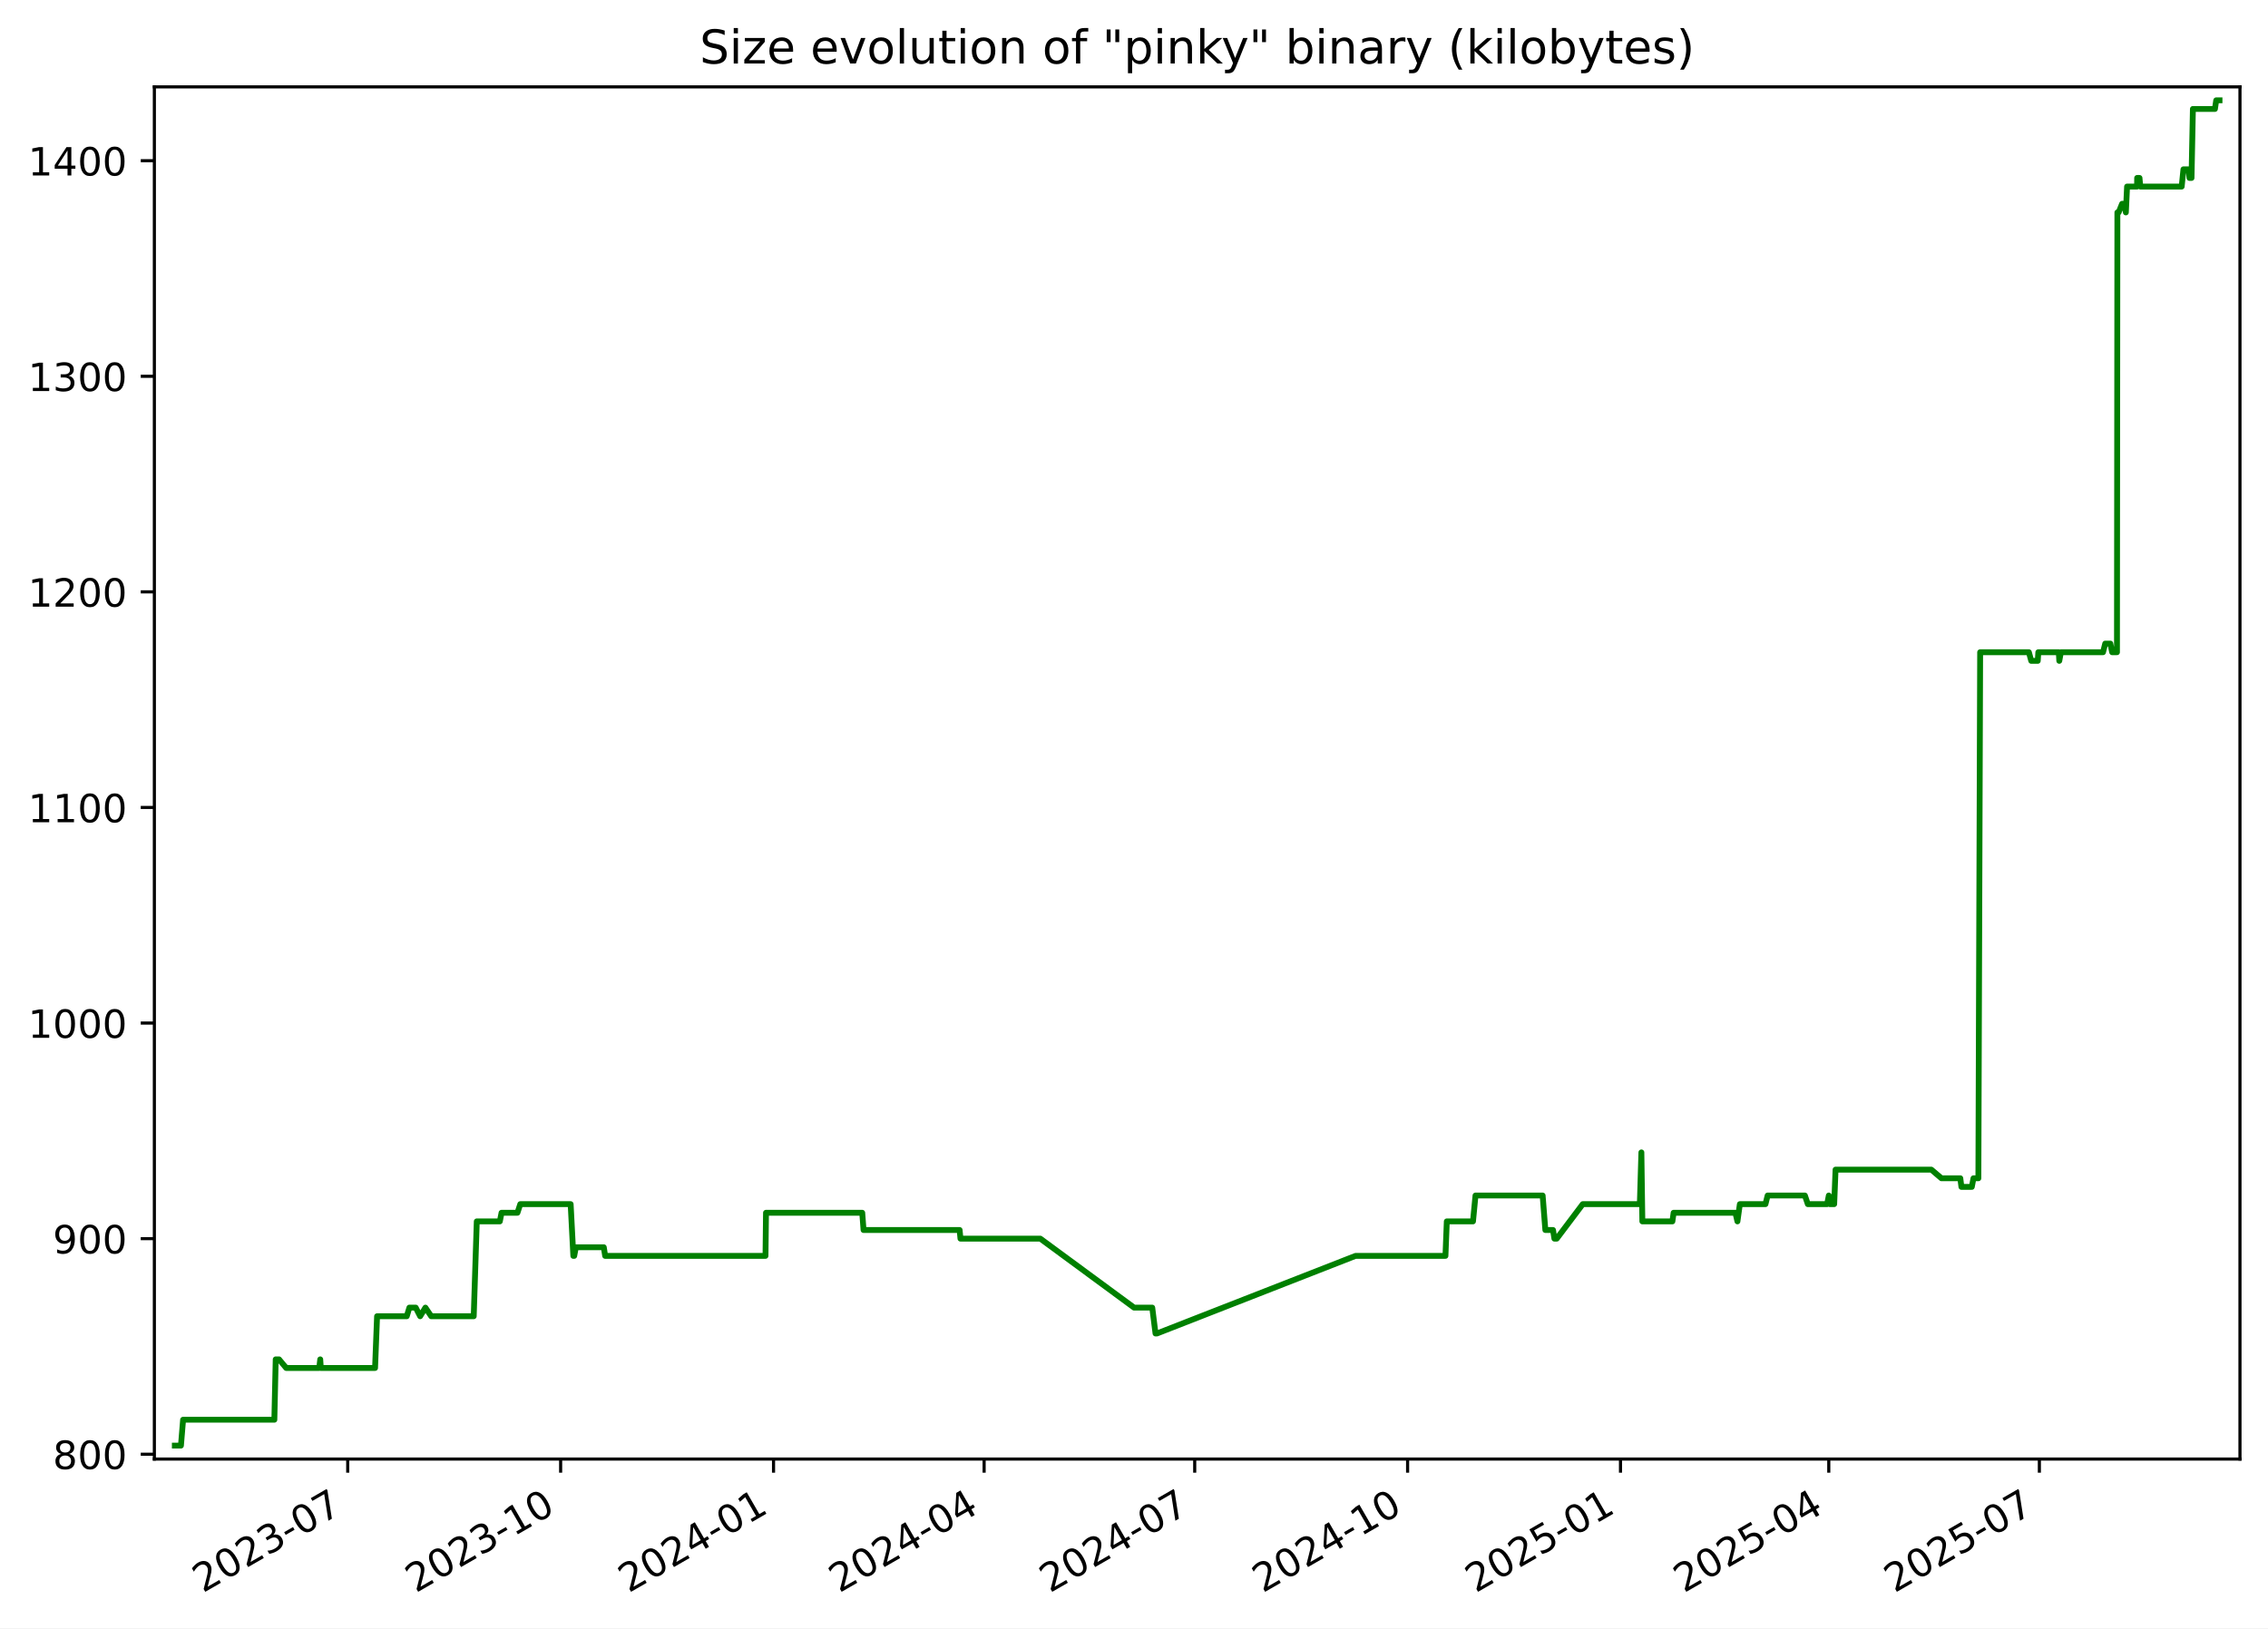
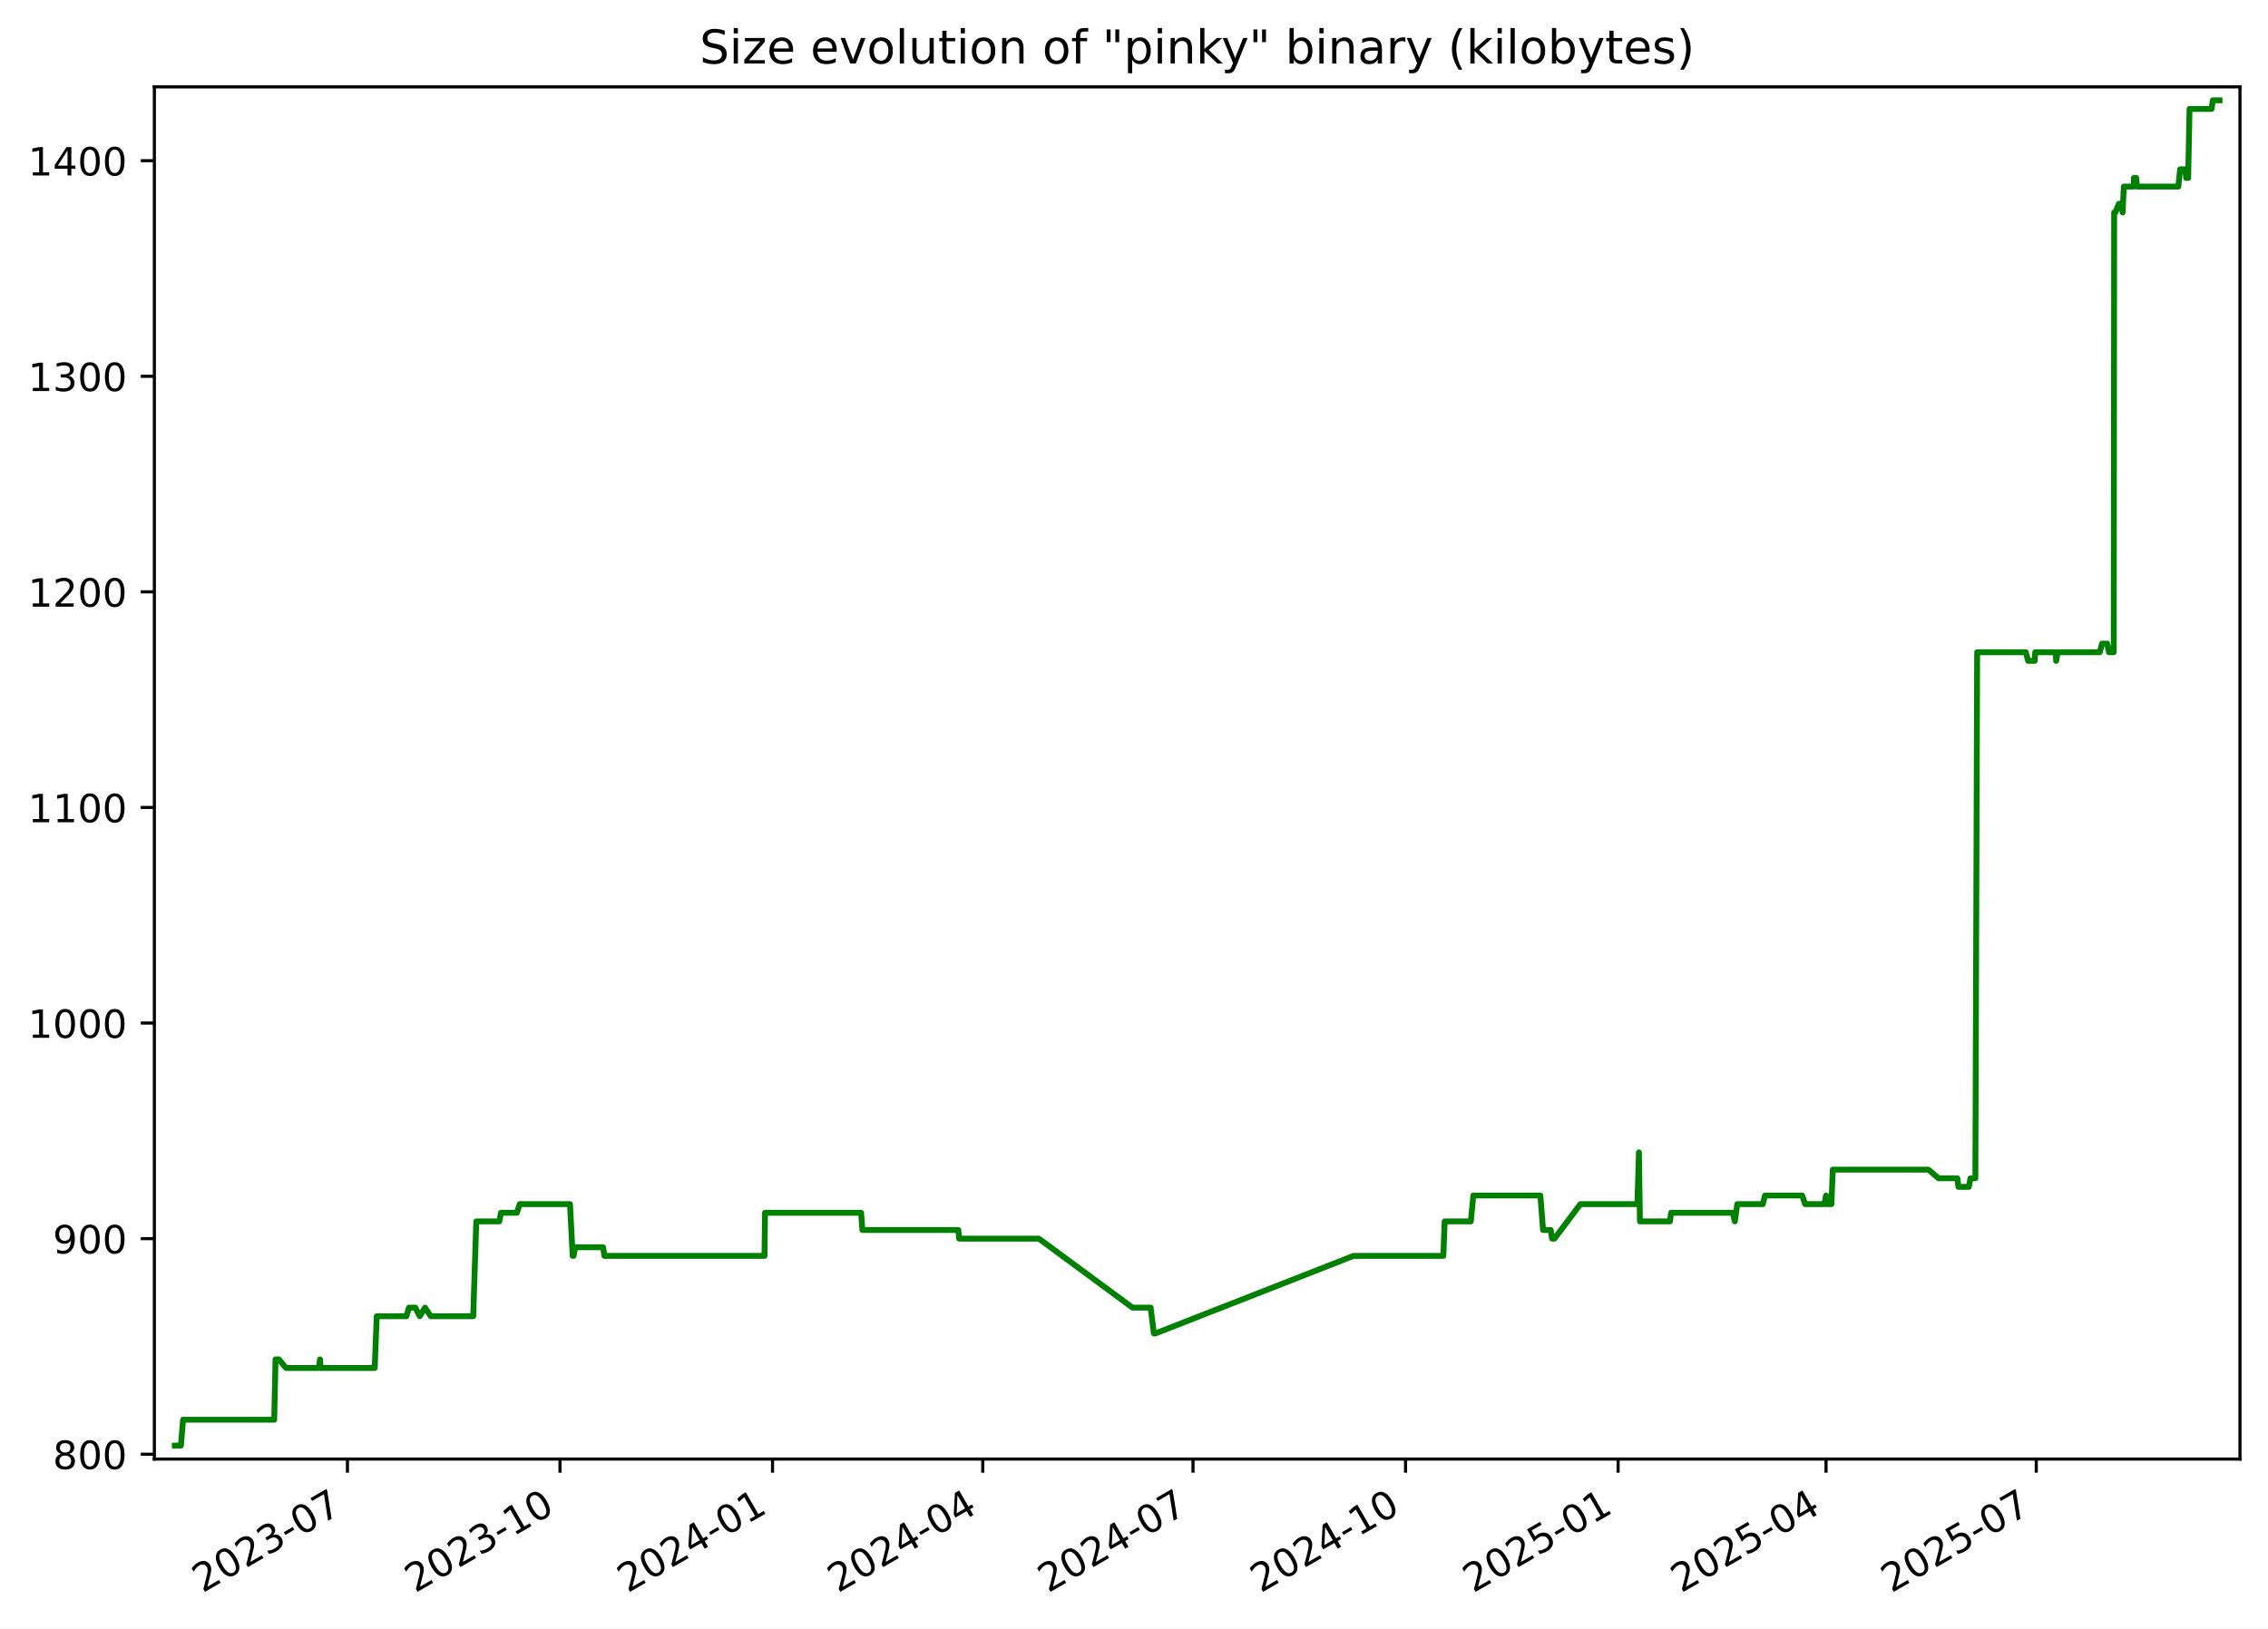
<svg xmlns="http://www.w3.org/2000/svg" xmlns:xlink="http://www.w3.org/1999/xlink" width="582.53pt" height="418.303pt" viewBox="0 0 582.53 418.303" version="1.1">
  <defs>
    <style type="text/css">*{stroke-linejoin: round; stroke-linecap: butt}</style>
  </defs>
  <g id="figure_1">
    <g id="patch_1">
      <path d="M -0 418.303  L 582.53 418.303  L 582.53 0  L -0 0  z " style="fill: #ffffff" />
    </g>
    <g id="axes_1">
      <g id="patch_2">
        <path d="M 39.65 374.83  L 575.33 374.83  L 575.33 22.318  L 39.65 22.318  z " style="fill: #ffffff" />
      </g>
      <g id="matplotlib.axis_1">
        <g id="xtick_1">
          <g id="line2d_1">
            <defs>
-               <path id="me6524ff793" d="M 0 0  L 0 3.5  " style="stroke: #000000; stroke-width: 0.8" />
+               <path id="md7c06604c4" d="M 0 0  L 0 3.5  " style="stroke: #000000; stroke-width: 0.8" />
            </defs>
            <g>
-               <use xlink:href="#me6524ff793" x="89.314" y="374.83" style="stroke: #000000; stroke-width: 0.8" />
+               <use xlink:href="#md7c06604c4" x="89.24" y="374.83" style="stroke: #000000; stroke-width: 0.8" />
            </g>
          </g>
          <g id="text_1">
-             <g transform="translate(52.08924 409.302) rotate(-30) scale(0.1 -0.1)">
+             <g transform="translate(52.01537 409.302) rotate(-30) scale(0.1 -0.1)">
              <defs>
                <path id="DejaVuSans-32" d="M 1228 531  L 3431 531  L 3431 0  L 469 0  L 469 531  Q 828 903 1448 1529  Q 2069 2156 2228 2338  Q 2531 2678 2651 2914  Q 2772 3150 2772 3378  Q 2772 3750 2511 3984  Q 2250 4219 1831 4219  Q 1534 4219 1204 4116  Q 875 4013 500 3803  L 500 4441  Q 881 4594 1212 4672  Q 1544 4750 1819 4750  Q 2544 4750 2975 4387  Q 3406 4025 3406 3419  Q 3406 3131 3298 2873  Q 3191 2616 2906 2266  Q 2828 2175 2409 1742  Q 1991 1309 1228 531  z " transform="scale(0.015625)" />
                <path id="DejaVuSans-30" d="M 2034 4250  Q 1547 4250 1301 3770  Q 1056 3291 1056 2328  Q 1056 1369 1301 889  Q 1547 409 2034 409  Q 2525 409 2770 889  Q 3016 1369 3016 2328  Q 3016 3291 2770 3770  Q 2525 4250 2034 4250  z M 2034 4750  Q 2819 4750 3233 4129  Q 3647 3509 3647 2328  Q 3647 1150 3233 529  Q 2819 -91 2034 -91  Q 1250 -91 836 529  Q 422 1150 422 2328  Q 422 3509 836 4129  Q 1250 4750 2034 4750  z " transform="scale(0.015625)" />
                <path id="DejaVuSans-33" d="M 2597 2516  Q 3050 2419 3304 2112  Q 3559 1806 3559 1356  Q 3559 666 3084 287  Q 2609 -91 1734 -91  Q 1441 -91 1130 -33  Q 819 25 488 141  L 488 750  Q 750 597 1062 519  Q 1375 441 1716 441  Q 2309 441 2620 675  Q 2931 909 2931 1356  Q 2931 1769 2642 2001  Q 2353 2234 1838 2234  L 1294 2234  L 1294 2753  L 1863 2753  Q 2328 2753 2575 2939  Q 2822 3125 2822 3475  Q 2822 3834 2567 4026  Q 2313 4219 1838 4219  Q 1578 4219 1281 4162  Q 984 4106 628 3988  L 628 4550  Q 988 4650 1302 4700  Q 1616 4750 1894 4750  Q 2613 4750 3031 4423  Q 3450 4097 3450 3541  Q 3450 3153 3228 2886  Q 3006 2619 2597 2516  z " transform="scale(0.015625)" />
                <path id="DejaVuSans-2d" d="M 313 2009  L 1997 2009  L 1997 1497  L 313 1497  L 313 2009  z " transform="scale(0.015625)" />
                <path id="DejaVuSans-37" d="M 525 4666  L 3525 4666  L 3525 4397  L 1831 0  L 1172 0  L 2766 4134  L 525 4134  L 525 4666  z " transform="scale(0.015625)" />
              </defs>
              <use xlink:href="#DejaVuSans-32" />
              <use xlink:href="#DejaVuSans-30" x="63.623" />
              <use xlink:href="#DejaVuSans-32" x="127.246" />
              <use xlink:href="#DejaVuSans-33" x="190.869" />
              <use xlink:href="#DejaVuSans-2d" x="254.492" />
              <use xlink:href="#DejaVuSans-30" x="290.576" />
              <use xlink:href="#DejaVuSans-37" x="354.199" />
            </g>
          </g>
        </g>
        <g id="xtick_2">
          <g id="line2d_2">
            <g>
-               <use xlink:href="#me6524ff793" x="143.997" y="374.83" style="stroke: #000000; stroke-width: 0.8" />
+               <use xlink:href="#md7c06604c4" x="143.832" y="374.83" style="stroke: #000000; stroke-width: 0.8" />
            </g>
          </g>
          <g id="text_2">
-             <g transform="translate(106.7721 409.302) rotate(-30) scale(0.1 -0.1)">
+             <g transform="translate(106.6072 409.302) rotate(-30) scale(0.1 -0.1)">
              <defs>
                <path id="DejaVuSans-31" d="M 794 531  L 1825 531  L 1825 4091  L 703 3866  L 703 4441  L 1819 4666  L 2450 4666  L 2450 531  L 3481 531  L 3481 0  L 794 0  L 794 531  z " transform="scale(0.015625)" />
              </defs>
              <use xlink:href="#DejaVuSans-32" />
              <use xlink:href="#DejaVuSans-30" x="63.623" />
              <use xlink:href="#DejaVuSans-32" x="127.246" />
              <use xlink:href="#DejaVuSans-33" x="190.869" />
              <use xlink:href="#DejaVuSans-2d" x="254.492" />
              <use xlink:href="#DejaVuSans-31" x="290.576" />
              <use xlink:href="#DejaVuSans-30" x="354.199" />
            </g>
          </g>
        </g>
        <g id="xtick_3">
          <g id="line2d_3">
            <g>
-               <use xlink:href="#me6524ff793" x="198.68" y="374.83" style="stroke: #000000; stroke-width: 0.8" />
+               <use xlink:href="#md7c06604c4" x="198.424" y="374.83" style="stroke: #000000; stroke-width: 0.8" />
            </g>
          </g>
          <g id="text_3">
-             <g transform="translate(161.4549 409.302) rotate(-30) scale(0.1 -0.1)">
+             <g transform="translate(161.1991 409.302) rotate(-30) scale(0.1 -0.1)">
              <defs>
                <path id="DejaVuSans-34" d="M 2419 4116  L 825 1625  L 2419 1625  L 2419 4116  z M 2253 4666  L 3047 4666  L 3047 1625  L 3713 1625  L 3713 1100  L 3047 1100  L 3047 0  L 2419 0  L 2419 1100  L 313 1100  L 313 1709  L 2253 4666  z " transform="scale(0.015625)" />
              </defs>
              <use xlink:href="#DejaVuSans-32" />
              <use xlink:href="#DejaVuSans-30" x="63.623" />
              <use xlink:href="#DejaVuSans-32" x="127.246" />
              <use xlink:href="#DejaVuSans-34" x="190.869" />
              <use xlink:href="#DejaVuSans-2d" x="254.492" />
              <use xlink:href="#DejaVuSans-30" x="290.576" />
              <use xlink:href="#DejaVuSans-31" x="354.199" />
            </g>
          </g>
        </g>
        <g id="xtick_4">
          <g id="line2d_4">
            <g>
-               <use xlink:href="#me6524ff793" x="252.768" y="374.83" style="stroke: #000000; stroke-width: 0.8" />
+               <use xlink:href="#md7c06604c4" x="252.422" y="374.83" style="stroke: #000000; stroke-width: 0.8" />
            </g>
          </g>
          <g id="text_4">
-             <g transform="translate(215.5433 409.302) rotate(-30) scale(0.1 -0.1)">
+             <g transform="translate(215.1976 409.302) rotate(-30) scale(0.1 -0.1)">
              <use xlink:href="#DejaVuSans-32" />
              <use xlink:href="#DejaVuSans-30" x="63.623" />
              <use xlink:href="#DejaVuSans-32" x="127.246" />
              <use xlink:href="#DejaVuSans-34" x="190.869" />
              <use xlink:href="#DejaVuSans-2d" x="254.492" />
              <use xlink:href="#DejaVuSans-30" x="290.576" />
              <use xlink:href="#DejaVuSans-34" x="354.199" />
            </g>
          </g>
        </g>
        <g id="xtick_5">
          <g id="line2d_5">
            <g>
-               <use xlink:href="#me6524ff793" x="306.857" y="374.83" style="stroke: #000000; stroke-width: 0.8" />
+               <use xlink:href="#md7c06604c4" x="306.421" y="374.83" style="stroke: #000000; stroke-width: 0.8" />
            </g>
          </g>
          <g id="text_5">
-             <g transform="translate(269.6318 409.302) rotate(-30) scale(0.1 -0.1)">
+             <g transform="translate(269.196 409.302) rotate(-30) scale(0.1 -0.1)">
              <use xlink:href="#DejaVuSans-32" />
              <use xlink:href="#DejaVuSans-30" x="63.623" />
              <use xlink:href="#DejaVuSans-32" x="127.246" />
              <use xlink:href="#DejaVuSans-34" x="190.869" />
              <use xlink:href="#DejaVuSans-2d" x="254.492" />
              <use xlink:href="#DejaVuSans-30" x="290.576" />
              <use xlink:href="#DejaVuSans-37" x="354.199" />
            </g>
          </g>
        </g>
        <g id="xtick_6">
          <g id="line2d_6">
            <g>
-               <use xlink:href="#me6524ff793" x="361.539" y="374.83" style="stroke: #000000; stroke-width: 0.8" />
+               <use xlink:href="#md7c06604c4" x="361.013" y="374.83" style="stroke: #000000; stroke-width: 0.8" />
            </g>
          </g>
          <g id="text_6">
-             <g transform="translate(324.3146 409.302) rotate(-30) scale(0.1 -0.1)">
+             <g transform="translate(323.7879 409.302) rotate(-30) scale(0.1 -0.1)">
              <use xlink:href="#DejaVuSans-32" />
              <use xlink:href="#DejaVuSans-30" x="63.623" />
              <use xlink:href="#DejaVuSans-32" x="127.246" />
              <use xlink:href="#DejaVuSans-34" x="190.869" />
              <use xlink:href="#DejaVuSans-2d" x="254.492" />
              <use xlink:href="#DejaVuSans-31" x="290.576" />
              <use xlink:href="#DejaVuSans-30" x="354.199" />
            </g>
          </g>
        </g>
        <g id="xtick_7">
          <g id="line2d_7">
            <g>
-               <use xlink:href="#me6524ff793" x="416.222" y="374.83" style="stroke: #000000; stroke-width: 0.8" />
+               <use xlink:href="#md7c06604c4" x="415.605" y="374.83" style="stroke: #000000; stroke-width: 0.8" />
            </g>
          </g>
          <g id="text_7">
-             <g transform="translate(378.9974 409.302) rotate(-30) scale(0.1 -0.1)">
+             <g transform="translate(378.3798 409.302) rotate(-30) scale(0.1 -0.1)">
              <defs>
                <path id="DejaVuSans-35" d="M 691 4666  L 3169 4666  L 3169 4134  L 1269 4134  L 1269 2991  Q 1406 3038 1543 3061  Q 1681 3084 1819 3084  Q 2600 3084 3056 2656  Q 3513 2228 3513 1497  Q 3513 744 3044 326  Q 2575 -91 1722 -91  Q 1428 -91 1123 -41  Q 819 9 494 109  L 494 744  Q 775 591 1075 516  Q 1375 441 1709 441  Q 2250 441 2565 725  Q 2881 1009 2881 1497  Q 2881 1984 2565 2268  Q 2250 2553 1709 2553  Q 1456 2553 1204 2497  Q 953 2441 691 2322  L 691 4666  z " transform="scale(0.015625)" />
              </defs>
              <use xlink:href="#DejaVuSans-32" />
              <use xlink:href="#DejaVuSans-30" x="63.623" />
              <use xlink:href="#DejaVuSans-32" x="127.246" />
              <use xlink:href="#DejaVuSans-35" x="190.869" />
              <use xlink:href="#DejaVuSans-2d" x="254.492" />
              <use xlink:href="#DejaVuSans-30" x="290.576" />
              <use xlink:href="#DejaVuSans-31" x="354.199" />
            </g>
          </g>
        </g>
        <g id="xtick_8">
          <g id="line2d_8">
            <g>
-               <use xlink:href="#me6524ff793" x="469.716" y="374.83" style="stroke: #000000; stroke-width: 0.8" />
+               <use xlink:href="#md7c06604c4" x="469.01" y="374.83" style="stroke: #000000; stroke-width: 0.8" />
            </g>
          </g>
          <g id="text_8">
-             <g transform="translate(432.4915 409.302) rotate(-30) scale(0.1 -0.1)">
+             <g transform="translate(431.7848 409.302) rotate(-30) scale(0.1 -0.1)">
              <use xlink:href="#DejaVuSans-32" />
              <use xlink:href="#DejaVuSans-30" x="63.623" />
              <use xlink:href="#DejaVuSans-32" x="127.246" />
              <use xlink:href="#DejaVuSans-35" x="190.869" />
              <use xlink:href="#DejaVuSans-2d" x="254.492" />
              <use xlink:href="#DejaVuSans-30" x="290.576" />
              <use xlink:href="#DejaVuSans-34" x="354.199" />
            </g>
          </g>
        </g>
        <g id="xtick_9">
          <g id="line2d_9">
            <g>
-               <use xlink:href="#me6524ff793" x="523.805" y="374.83" style="stroke: #000000; stroke-width: 0.8" />
+               <use xlink:href="#md7c06604c4" x="523.008" y="374.83" style="stroke: #000000; stroke-width: 0.8" />
            </g>
          </g>
          <g id="text_9">
-             <g transform="translate(486.5799 409.302) rotate(-30) scale(0.1 -0.1)">
+             <g transform="translate(485.7833 409.302) rotate(-30) scale(0.1 -0.1)">
              <use xlink:href="#DejaVuSans-32" />
              <use xlink:href="#DejaVuSans-30" x="63.623" />
              <use xlink:href="#DejaVuSans-32" x="127.246" />
              <use xlink:href="#DejaVuSans-35" x="190.869" />
              <use xlink:href="#DejaVuSans-2d" x="254.492" />
              <use xlink:href="#DejaVuSans-30" x="290.576" />
              <use xlink:href="#DejaVuSans-37" x="354.199" />
            </g>
          </g>
        </g>
      </g>
      <g id="matplotlib.axis_2">
        <g id="ytick_1">
          <g id="line2d_10">
            <defs>
-               <path id="mcc34fac18f" d="M 0 0  L -3.5 0  " style="stroke: #000000; stroke-width: 0.8" />
+               <path id="mbb4f19fa73" d="M 0 0  L -3.5 0  " style="stroke: #000000; stroke-width: 0.8" />
            </defs>
            <g>
-               <use xlink:href="#mcc34fac18f" x="39.65" y="373.59" style="stroke: #000000; stroke-width: 0.8" />
+               <use xlink:href="#mbb4f19fa73" x="39.65" y="373.59" style="stroke: #000000; stroke-width: 0.8" />
            </g>
          </g>
          <g id="text_10">
            <g transform="translate(13.5625 377.3887) scale(0.1 -0.1)">
              <defs>
                <path id="DejaVuSans-38" d="M 2034 2216  Q 1584 2216 1326 1975  Q 1069 1734 1069 1313  Q 1069 891 1326 650  Q 1584 409 2034 409  Q 2484 409 2743 651  Q 3003 894 3003 1313  Q 3003 1734 2745 1975  Q 2488 2216 2034 2216  z M 1403 2484  Q 997 2584 770 2862  Q 544 3141 544 3541  Q 544 4100 942 4425  Q 1341 4750 2034 4750  Q 2731 4750 3128 4425  Q 3525 4100 3525 3541  Q 3525 3141 3298 2862  Q 3072 2584 2669 2484  Q 3125 2378 3379 2068  Q 3634 1759 3634 1313  Q 3634 634 3220 271  Q 2806 -91 2034 -91  Q 1263 -91 848 271  Q 434 634 434 1313  Q 434 1759 690 2068  Q 947 2378 1403 2484  z M 1172 3481  Q 1172 3119 1398 2916  Q 1625 2713 2034 2713  Q 2441 2713 2670 2916  Q 2900 3119 2900 3481  Q 2900 3844 2670 4047  Q 2441 4250 2034 4250  Q 1625 4250 1398 4047  Q 1172 3844 1172 3481  z " transform="scale(0.015625)" />
              </defs>
              <use xlink:href="#DejaVuSans-38" />
              <use xlink:href="#DejaVuSans-30" x="63.623" />
              <use xlink:href="#DejaVuSans-30" x="127.246" />
            </g>
          </g>
        </g>
        <g id="ytick_2">
          <g id="line2d_11">
            <g>
-               <use xlink:href="#mcc34fac18f" x="39.65" y="318.205" style="stroke: #000000; stroke-width: 0.8" />
+               <use xlink:href="#mbb4f19fa73" x="39.65" y="318.205" style="stroke: #000000; stroke-width: 0.8" />
            </g>
          </g>
          <g id="text_11">
            <g transform="translate(13.5625 322.0041) scale(0.1 -0.1)">
              <defs>
                <path id="DejaVuSans-39" d="M 703 97  L 703 672  Q 941 559 1184 500  Q 1428 441 1663 441  Q 2288 441 2617 861  Q 2947 1281 2994 2138  Q 2813 1869 2534 1725  Q 2256 1581 1919 1581  Q 1219 1581 811 2004  Q 403 2428 403 3163  Q 403 3881 828 4315  Q 1253 4750 1959 4750  Q 2769 4750 3195 4129  Q 3622 3509 3622 2328  Q 3622 1225 3098 567  Q 2575 -91 1691 -91  Q 1453 -91 1209 -44  Q 966 3 703 97  z M 1959 2075  Q 2384 2075 2632 2365  Q 2881 2656 2881 3163  Q 2881 3666 2632 3958  Q 2384 4250 1959 4250  Q 1534 4250 1286 3958  Q 1038 3666 1038 3163  Q 1038 2656 1286 2365  Q 1534 2075 1959 2075  z " transform="scale(0.015625)" />
              </defs>
              <use xlink:href="#DejaVuSans-39" />
              <use xlink:href="#DejaVuSans-30" x="63.623" />
              <use xlink:href="#DejaVuSans-30" x="127.246" />
            </g>
          </g>
        </g>
        <g id="ytick_3">
          <g id="line2d_12">
            <g>
-               <use xlink:href="#mcc34fac18f" x="39.65" y="262.82" style="stroke: #000000; stroke-width: 0.8" />
+               <use xlink:href="#mbb4f19fa73" x="39.65" y="262.82" style="stroke: #000000; stroke-width: 0.8" />
            </g>
          </g>
          <g id="text_12">
            <g transform="translate(7.2 266.6195) scale(0.1 -0.1)">
              <use xlink:href="#DejaVuSans-31" />
              <use xlink:href="#DejaVuSans-30" x="63.623" />
              <use xlink:href="#DejaVuSans-30" x="127.246" />
              <use xlink:href="#DejaVuSans-30" x="190.869" />
            </g>
          </g>
        </g>
        <g id="ytick_4">
          <g id="line2d_13">
            <g>
-               <use xlink:href="#mcc34fac18f" x="39.65" y="207.436" style="stroke: #000000; stroke-width: 0.8" />
+               <use xlink:href="#mbb4f19fa73" x="39.65" y="207.436" style="stroke: #000000; stroke-width: 0.8" />
            </g>
          </g>
          <g id="text_13">
            <g transform="translate(7.2 211.2349) scale(0.1 -0.1)">
              <use xlink:href="#DejaVuSans-31" />
              <use xlink:href="#DejaVuSans-31" x="63.623" />
              <use xlink:href="#DejaVuSans-30" x="127.246" />
              <use xlink:href="#DejaVuSans-30" x="190.869" />
            </g>
          </g>
        </g>
        <g id="ytick_5">
          <g id="line2d_14">
            <g>
-               <use xlink:href="#mcc34fac18f" x="39.65" y="152.051" style="stroke: #000000; stroke-width: 0.8" />
+               <use xlink:href="#mbb4f19fa73" x="39.65" y="152.051" style="stroke: #000000; stroke-width: 0.8" />
            </g>
          </g>
          <g id="text_14">
            <g transform="translate(7.2 155.8503) scale(0.1 -0.1)">
              <use xlink:href="#DejaVuSans-31" />
              <use xlink:href="#DejaVuSans-32" x="63.623" />
              <use xlink:href="#DejaVuSans-30" x="127.246" />
              <use xlink:href="#DejaVuSans-30" x="190.869" />
            </g>
          </g>
        </g>
        <g id="ytick_6">
          <g id="line2d_15">
            <g>
-               <use xlink:href="#mcc34fac18f" x="39.65" y="96.666" style="stroke: #000000; stroke-width: 0.8" />
+               <use xlink:href="#mbb4f19fa73" x="39.65" y="96.666" style="stroke: #000000; stroke-width: 0.8" />
            </g>
          </g>
          <g id="text_15">
            <g transform="translate(7.2 100.4657) scale(0.1 -0.1)">
              <use xlink:href="#DejaVuSans-31" />
              <use xlink:href="#DejaVuSans-33" x="63.623" />
              <use xlink:href="#DejaVuSans-30" x="127.246" />
              <use xlink:href="#DejaVuSans-30" x="190.869" />
            </g>
          </g>
        </g>
        <g id="ytick_7">
          <g id="line2d_16">
            <g>
-               <use xlink:href="#mcc34fac18f" x="39.65" y="41.282" style="stroke: #000000; stroke-width: 0.8" />
+               <use xlink:href="#mbb4f19fa73" x="39.65" y="41.282" style="stroke: #000000; stroke-width: 0.8" />
            </g>
          </g>
          <g id="text_16">
            <g transform="translate(7.2 45.08104) scale(0.1 -0.1)">
              <use xlink:href="#DejaVuSans-31" />
              <use xlink:href="#DejaVuSans-34" x="63.623" />
              <use xlink:href="#DejaVuSans-30" x="127.246" />
              <use xlink:href="#DejaVuSans-30" x="190.869" />
            </g>
          </g>
        </g>
      </g>
      <g id="line2d_17">
-         <path d="M 44.902 371.374  L 46.475 371.374  L 47.026 364.728  L 70.468 364.728  L 70.816 349.22  L 71.665 349.22  L 73.518 351.436  L 81.998 351.436  L 82.251 349.22  L 82.401 351.436  L 96.333 351.436  L 96.851 338.143  L 104.476 338.143  L 105.15 335.928  L 106.776 335.928  L 107.916 338.143  L 109.263 335.928  L 110.756 338.143  L 121.677 338.143  L 122.46 313.774  L 128.383 313.774  L 128.819 311.559  L 132.907 311.559  L 133.633 309.343  L 146.571 309.343  L 147.26 322.636  L 147.486 322.636  L 147.904 320.42  L 155.084 320.42  L 155.433 322.636  L 196.617 322.636  L 196.745 311.559  L 221.465 311.559  L 221.799 315.99  L 246.479 315.99  L 246.69 318.205  L 267.2 318.205  L 291.291 335.928  L 295.953 335.928  L 296.79 342.574  L 297.152 342.574  L 348.157 322.636  L 371.261 322.636  L 371.607 313.774  L 378.336 313.774  L 378.978 307.128  L 396.223 307.128  L 396.92 315.99  L 398.889 315.99  L 399.242 318.205  L 399.847 318.205  L 406.523 309.343  L 421.189 309.343  L 421.585 296.051  L 421.834 313.774  L 429.548 313.774  L 429.866 311.559  L 445.74 311.559  L 446.255 313.774  L 446.879 309.343  L 453.453 309.343  L 454.012 307.128  L 463.584 307.128  L 464.336 309.343  L 469.298 309.343  L 469.726 307.128  L 469.99 309.343  L 471.106 309.343  L 471.457 300.482  L 496.061 300.482  L 498.658 302.697  L 503.5 302.697  L 503.786 304.913  L 506.451 304.913  L 506.882 302.697  L 508.143 302.697  L 508.595 167.559  L 521.113 167.559  L 521.72 169.774  L 523.396 169.774  L 523.535 167.559  L 528.804 167.559  L 528.923 169.774  L 529.332 167.559  L 540.158 167.559  L 540.72 165.343  L 542.044 165.343  L 542.504 167.559  L 543.739 167.559  L 543.845 54.574  L 544.165 54.574  L 545.051 52.359  L 545.635 52.359  L 546.021 54.574  L 546.334 47.928  L 548.902 47.928  L 548.922 45.713  L 549.523 45.713  L 549.727 47.928  L 560.361 47.928  L 560.811 43.497  L 562.138 43.497  L 562.363 45.713  L 562.886 45.713  L 563.24 27.99  L 568.9 27.99  L 569.229 25.774  L 570.078 25.774  L 570.078 25.774  " clip-path="url(#p3497bffd4f)" style="fill: none; stroke: #008000; stroke-width: 1.5; stroke-linecap: square" />
+         <path d="M 44.902 371.374  L 46.473 371.374  L 47.022 364.728  L 70.426 364.728  L 70.773 349.22  L 71.621 349.22  L 73.47 351.436  L 81.936 351.436  L 82.189 349.22  L 82.339 351.436  L 96.248 351.436  L 96.765 338.143  L 104.376 338.143  L 105.05 335.928  L 106.674 335.928  L 107.811 338.143  L 109.156 335.928  L 110.647 338.143  L 121.549 338.143  L 122.331 313.774  L 128.244 313.774  L 128.68 311.559  L 132.76 311.559  L 133.486 309.343  L 146.402 309.343  L 147.09 322.636  L 147.315 322.636  L 147.732 320.42  L 154.901 320.42  L 155.249 322.636  L 196.365 322.636  L 196.493 311.559  L 221.172 311.559  L 221.505 315.99  L 246.144 315.99  L 246.355 318.205  L 266.831 318.205  L 290.881 335.928  L 295.535 335.928  L 296.371 342.574  L 296.733 342.574  L 347.653 322.636  L 370.718 322.636  L 371.064 313.774  L 377.781 313.774  L 378.423 307.128  L 395.638 307.128  L 396.335 315.99  L 398.3 315.99  L 398.653 318.205  L 399.256 318.205  L 405.921 309.343  L 420.563 309.343  L 420.958 296.051  L 421.207 313.774  L 428.908 313.774  L 429.226 311.559  L 445.073 311.559  L 445.587 313.774  L 446.211 309.343  L 452.773 309.343  L 453.332 307.128  L 462.888 307.128  L 463.638 309.343  L 468.592 309.343  L 469.02 307.128  L 469.283 309.343  L 470.398 309.343  L 470.747 300.482  L 495.31 300.482  L 497.903 302.697  L 502.737 302.697  L 503.022 304.913  L 505.684 304.913  L 506.113 302.697  L 507.373 302.697  L 507.823 167.559  L 520.321 167.559  L 520.927 169.774  L 522.6 169.774  L 522.739 167.559  L 527.999 167.559  L 528.118 169.774  L 528.526 167.559  L 539.335 167.559  L 539.895 165.343  L 541.217 165.343  L 541.677 167.559  L 542.909 167.559  L 543.015 54.574  L 543.334 54.574  L 544.219 52.359  L 544.802 52.359  L 545.188 54.574  L 545.5 47.928  L 548.064 47.928  L 548.084 45.713  L 548.684 45.713  L 548.887 47.928  L 559.504 47.928  L 559.953 43.497  L 561.278 43.497  L 561.502 45.713  L 562.025 45.713  L 562.378 27.99  L 568.028 27.99  L 568.357 25.774  L 570.078 25.774  L 570.078 25.774  " clip-path="url(#p4ffabf1963)" style="fill: none; stroke: #008000; stroke-width: 1.5; stroke-linecap: square" />
      </g>
      <g id="patch_3">
        <path d="M 39.65 374.83  L 39.65 22.318  " style="fill: none; stroke: #000000; stroke-width: 0.8; stroke-linejoin: miter; stroke-linecap: square" />
      </g>
      <g id="patch_4">
        <path d="M 575.33 374.83  L 575.33 22.318  " style="fill: none; stroke: #000000; stroke-width: 0.8; stroke-linejoin: miter; stroke-linecap: square" />
      </g>
      <g id="patch_5">
        <path d="M 39.65 374.83  L 575.33 374.83  " style="fill: none; stroke: #000000; stroke-width: 0.8; stroke-linejoin: miter; stroke-linecap: square" />
      </g>
      <g id="patch_6">
        <path d="M 39.65 22.318  L 575.33 22.318  " style="fill: none; stroke: #000000; stroke-width: 0.8; stroke-linejoin: miter; stroke-linecap: square" />
      </g>
      <g id="text_17">
        <g transform="translate(179.7078 16.31812) scale(0.12 -0.12)">
          <defs>
            <path id="DejaVuSans-53" d="M 3425 4513  L 3425 3897  Q 3066 4069 2747 4153  Q 2428 4238 2131 4238  Q 1616 4238 1336 4038  Q 1056 3838 1056 3469  Q 1056 3159 1242 3001  Q 1428 2844 1947 2747  L 2328 2669  Q 3034 2534 3370 2195  Q 3706 1856 3706 1288  Q 3706 609 3251 259  Q 2797 -91 1919 -91  Q 1588 -91 1214 -16  Q 841 59 441 206  L 441 856  Q 825 641 1194 531  Q 1563 422 1919 422  Q 2459 422 2753 634  Q 3047 847 3047 1241  Q 3047 1584 2836 1778  Q 2625 1972 2144 2069  L 1759 2144  Q 1053 2284 737 2584  Q 422 2884 422 3419  Q 422 4038 858 4394  Q 1294 4750 2059 4750  Q 2388 4750 2728 4690  Q 3069 4631 3425 4513  z " transform="scale(0.015625)" />
            <path id="DejaVuSans-69" d="M 603 3500  L 1178 3500  L 1178 0  L 603 0  L 603 3500  z M 603 4863  L 1178 4863  L 1178 4134  L 603 4134  L 603 4863  z " transform="scale(0.015625)" />
            <path id="DejaVuSans-7a" d="M 353 3500  L 3084 3500  L 3084 2975  L 922 459  L 3084 459  L 3084 0  L 275 0  L 275 525  L 2438 3041  L 353 3041  L 353 3500  z " transform="scale(0.015625)" />
            <path id="DejaVuSans-65" d="M 3597 1894  L 3597 1613  L 953 1613  Q 991 1019 1311 708  Q 1631 397 2203 397  Q 2534 397 2845 478  Q 3156 559 3463 722  L 3463 178  Q 3153 47 2828 -22  Q 2503 -91 2169 -91  Q 1331 -91 842 396  Q 353 884 353 1716  Q 353 2575 817 3079  Q 1281 3584 2069 3584  Q 2775 3584 3186 3129  Q 3597 2675 3597 1894  z M 3022 2063  Q 3016 2534 2758 2815  Q 2500 3097 2075 3097  Q 1594 3097 1305 2825  Q 1016 2553 972 2059  L 3022 2063  z " transform="scale(0.015625)" />
            <path id="DejaVuSans-20" transform="scale(0.015625)" />
            <path id="DejaVuSans-76" d="M 191 3500  L 800 3500  L 1894 563  L 2988 3500  L 3597 3500  L 2284 0  L 1503 0  L 191 3500  z " transform="scale(0.015625)" />
            <path id="DejaVuSans-6f" d="M 1959 3097  Q 1497 3097 1228 2736  Q 959 2375 959 1747  Q 959 1119 1226 758  Q 1494 397 1959 397  Q 2419 397 2687 759  Q 2956 1122 2956 1747  Q 2956 2369 2687 2733  Q 2419 3097 1959 3097  z M 1959 3584  Q 2709 3584 3137 3096  Q 3566 2609 3566 1747  Q 3566 888 3137 398  Q 2709 -91 1959 -91  Q 1206 -91 779 398  Q 353 888 353 1747  Q 353 2609 779 3096  Q 1206 3584 1959 3584  z " transform="scale(0.015625)" />
            <path id="DejaVuSans-6c" d="M 603 4863  L 1178 4863  L 1178 0  L 603 0  L 603 4863  z " transform="scale(0.015625)" />
            <path id="DejaVuSans-75" d="M 544 1381  L 544 3500  L 1119 3500  L 1119 1403  Q 1119 906 1312 657  Q 1506 409 1894 409  Q 2359 409 2629 706  Q 2900 1003 2900 1516  L 2900 3500  L 3475 3500  L 3475 0  L 2900 0  L 2900 538  Q 2691 219 2414 64  Q 2138 -91 1772 -91  Q 1169 -91 856 284  Q 544 659 544 1381  z M 1991 3584  L 1991 3584  z " transform="scale(0.015625)" />
            <path id="DejaVuSans-74" d="M 1172 4494  L 1172 3500  L 2356 3500  L 2356 3053  L 1172 3053  L 1172 1153  Q 1172 725 1289 603  Q 1406 481 1766 481  L 2356 481  L 2356 0  L 1766 0  Q 1100 0 847 248  Q 594 497 594 1153  L 594 3053  L 172 3053  L 172 3500  L 594 3500  L 594 4494  L 1172 4494  z " transform="scale(0.015625)" />
            <path id="DejaVuSans-6e" d="M 3513 2113  L 3513 0  L 2938 0  L 2938 2094  Q 2938 2591 2744 2837  Q 2550 3084 2163 3084  Q 1697 3084 1428 2787  Q 1159 2491 1159 1978  L 1159 0  L 581 0  L 581 3500  L 1159 3500  L 1159 2956  Q 1366 3272 1645 3428  Q 1925 3584 2291 3584  Q 2894 3584 3203 3211  Q 3513 2838 3513 2113  z " transform="scale(0.015625)" />
            <path id="DejaVuSans-66" d="M 2375 4863  L 2375 4384  L 1825 4384  Q 1516 4384 1395 4259  Q 1275 4134 1275 3809  L 1275 3500  L 2222 3500  L 2222 3053  L 1275 3053  L 1275 0  L 697 0  L 697 3053  L 147 3053  L 147 3500  L 697 3500  L 697 3744  Q 697 4328 969 4595  Q 1241 4863 1831 4863  L 2375 4863  z " transform="scale(0.015625)" />
            <path id="DejaVuSans-22" d="M 1147 4666  L 1147 2931  L 616 2931  L 616 4666  L 1147 4666  z M 2328 4666  L 2328 2931  L 1797 2931  L 1797 4666  L 2328 4666  z " transform="scale(0.015625)" />
            <path id="DejaVuSans-70" d="M 1159 525  L 1159 -1331  L 581 -1331  L 581 3500  L 1159 3500  L 1159 2969  Q 1341 3281 1617 3432  Q 1894 3584 2278 3584  Q 2916 3584 3314 3078  Q 3713 2572 3713 1747  Q 3713 922 3314 415  Q 2916 -91 2278 -91  Q 1894 -91 1617 61  Q 1341 213 1159 525  z M 3116 1747  Q 3116 2381 2855 2742  Q 2594 3103 2138 3103  Q 1681 3103 1420 2742  Q 1159 2381 1159 1747  Q 1159 1113 1420 752  Q 1681 391 2138 391  Q 2594 391 2855 752  Q 3116 1113 3116 1747  z " transform="scale(0.015625)" />
            <path id="DejaVuSans-6b" d="M 581 4863  L 1159 4863  L 1159 1991  L 2875 3500  L 3609 3500  L 1753 1863  L 3688 0  L 2938 0  L 1159 1709  L 1159 0  L 581 0  L 581 4863  z " transform="scale(0.015625)" />
            <path id="DejaVuSans-79" d="M 2059 -325  Q 1816 -950 1584 -1140  Q 1353 -1331 966 -1331  L 506 -1331  L 506 -850  L 844 -850  Q 1081 -850 1212 -737  Q 1344 -625 1503 -206  L 1606 56  L 191 3500  L 800 3500  L 1894 763  L 2988 3500  L 3597 3500  L 2059 -325  z " transform="scale(0.015625)" />
            <path id="DejaVuSans-62" d="M 3116 1747  Q 3116 2381 2855 2742  Q 2594 3103 2138 3103  Q 1681 3103 1420 2742  Q 1159 2381 1159 1747  Q 1159 1113 1420 752  Q 1681 391 2138 391  Q 2594 391 2855 752  Q 3116 1113 3116 1747  z M 1159 2969  Q 1341 3281 1617 3432  Q 1894 3584 2278 3584  Q 2916 3584 3314 3078  Q 3713 2572 3713 1747  Q 3713 922 3314 415  Q 2916 -91 2278 -91  Q 1894 -91 1617 61  Q 1341 213 1159 525  L 1159 0  L 581 0  L 581 4863  L 1159 4863  L 1159 2969  z " transform="scale(0.015625)" />
            <path id="DejaVuSans-61" d="M 2194 1759  Q 1497 1759 1228 1600  Q 959 1441 959 1056  Q 959 750 1161 570  Q 1363 391 1709 391  Q 2188 391 2477 730  Q 2766 1069 2766 1631  L 2766 1759  L 2194 1759  z M 3341 1997  L 3341 0  L 2766 0  L 2766 531  Q 2569 213 2275 61  Q 1981 -91 1556 -91  Q 1019 -91 701 211  Q 384 513 384 1019  Q 384 1609 779 1909  Q 1175 2209 1959 2209  L 2766 2209  L 2766 2266  Q 2766 2663 2505 2880  Q 2244 3097 1772 3097  Q 1472 3097 1187 3025  Q 903 2953 641 2809  L 641 3341  Q 956 3463 1253 3523  Q 1550 3584 1831 3584  Q 2591 3584 2966 3190  Q 3341 2797 3341 1997  z " transform="scale(0.015625)" />
            <path id="DejaVuSans-72" d="M 2631 2963  Q 2534 3019 2420 3045  Q 2306 3072 2169 3072  Q 1681 3072 1420 2755  Q 1159 2438 1159 1844  L 1159 0  L 581 0  L 581 3500  L 1159 3500  L 1159 2956  Q 1341 3275 1631 3429  Q 1922 3584 2338 3584  Q 2397 3584 2469 3576  Q 2541 3569 2628 3553  L 2631 2963  z " transform="scale(0.015625)" />
            <path id="DejaVuSans-28" d="M 1984 4856  Q 1566 4138 1362 3434  Q 1159 2731 1159 2009  Q 1159 1288 1364 580  Q 1569 -128 1984 -844  L 1484 -844  Q 1016 -109 783 600  Q 550 1309 550 2009  Q 550 2706 781 3412  Q 1013 4119 1484 4856  L 1984 4856  z " transform="scale(0.015625)" />
            <path id="DejaVuSans-73" d="M 2834 3397  L 2834 2853  Q 2591 2978 2328 3040  Q 2066 3103 1784 3103  Q 1356 3103 1142 2972  Q 928 2841 928 2578  Q 928 2378 1081 2264  Q 1234 2150 1697 2047  L 1894 2003  Q 2506 1872 2764 1633  Q 3022 1394 3022 966  Q 3022 478 2636 193  Q 2250 -91 1575 -91  Q 1294 -91 989 -36  Q 684 19 347 128  L 347 722  Q 666 556 975 473  Q 1284 391 1588 391  Q 1994 391 2212 530  Q 2431 669 2431 922  Q 2431 1156 2273 1281  Q 2116 1406 1581 1522  L 1381 1569  Q 847 1681 609 1914  Q 372 2147 372 2553  Q 372 3047 722 3315  Q 1072 3584 1716 3584  Q 2034 3584 2315 3537  Q 2597 3491 2834 3397  z " transform="scale(0.015625)" />
            <path id="DejaVuSans-29" d="M 513 4856  L 1013 4856  Q 1481 4119 1714 3412  Q 1947 2706 1947 2009  Q 1947 1309 1714 600  Q 1481 -109 1013 -844  L 513 -844  Q 928 -128 1133 580  Q 1338 1288 1338 2009  Q 1338 2731 1133 3434  Q 928 4138 513 4856  z " transform="scale(0.015625)" />
          </defs>
          <use xlink:href="#DejaVuSans-53" />
          <use xlink:href="#DejaVuSans-69" x="63.477" />
          <use xlink:href="#DejaVuSans-7a" x="91.26" />
          <use xlink:href="#DejaVuSans-65" x="143.75" />
          <use xlink:href="#DejaVuSans-20" x="205.273" />
          <use xlink:href="#DejaVuSans-65" x="237.061" />
          <use xlink:href="#DejaVuSans-76" x="298.584" />
          <use xlink:href="#DejaVuSans-6f" x="357.764" />
          <use xlink:href="#DejaVuSans-6c" x="418.945" />
          <use xlink:href="#DejaVuSans-75" x="446.729" />
          <use xlink:href="#DejaVuSans-74" x="510.107" />
          <use xlink:href="#DejaVuSans-69" x="549.316" />
          <use xlink:href="#DejaVuSans-6f" x="577.1" />
          <use xlink:href="#DejaVuSans-6e" x="638.281" />
          <use xlink:href="#DejaVuSans-20" x="701.66" />
          <use xlink:href="#DejaVuSans-6f" x="733.447" />
          <use xlink:href="#DejaVuSans-66" x="794.629" />
          <use xlink:href="#DejaVuSans-20" x="829.834" />
          <use xlink:href="#DejaVuSans-22" x="861.621" />
          <use xlink:href="#DejaVuSans-70" x="907.617" />
          <use xlink:href="#DejaVuSans-69" x="971.094" />
          <use xlink:href="#DejaVuSans-6e" x="998.877" />
          <use xlink:href="#DejaVuSans-6b" x="1062.256" />
          <use xlink:href="#DejaVuSans-79" x="1116.541" />
          <use xlink:href="#DejaVuSans-22" x="1175.721" />
          <use xlink:href="#DejaVuSans-20" x="1221.717" />
          <use xlink:href="#DejaVuSans-62" x="1253.504" />
          <use xlink:href="#DejaVuSans-69" x="1316.98" />
          <use xlink:href="#DejaVuSans-6e" x="1344.764" />
          <use xlink:href="#DejaVuSans-61" x="1408.143" />
          <use xlink:href="#DejaVuSans-72" x="1469.422" />
          <use xlink:href="#DejaVuSans-79" x="1510.535" />
          <use xlink:href="#DejaVuSans-20" x="1569.715" />
          <use xlink:href="#DejaVuSans-28" x="1601.502" />
          <use xlink:href="#DejaVuSans-6b" x="1640.516" />
          <use xlink:href="#DejaVuSans-69" x="1698.426" />
          <use xlink:href="#DejaVuSans-6c" x="1726.209" />
          <use xlink:href="#DejaVuSans-6f" x="1753.992" />
          <use xlink:href="#DejaVuSans-62" x="1815.174" />
          <use xlink:href="#DejaVuSans-79" x="1878.65" />
          <use xlink:href="#DejaVuSans-74" x="1937.83" />
          <use xlink:href="#DejaVuSans-65" x="1977.039" />
          <use xlink:href="#DejaVuSans-73" x="2038.562" />
          <use xlink:href="#DejaVuSans-29" x="2090.662" />
        </g>
      </g>
    </g>
  </g>
  <defs>
-     <clipPath id="p3497bffd4f">
+     <clipPath id="p4ffabf1963">
      <rect x="39.65" y="22.318" width="535.68" height="352.512" />
    </clipPath>
  </defs>
</svg>
